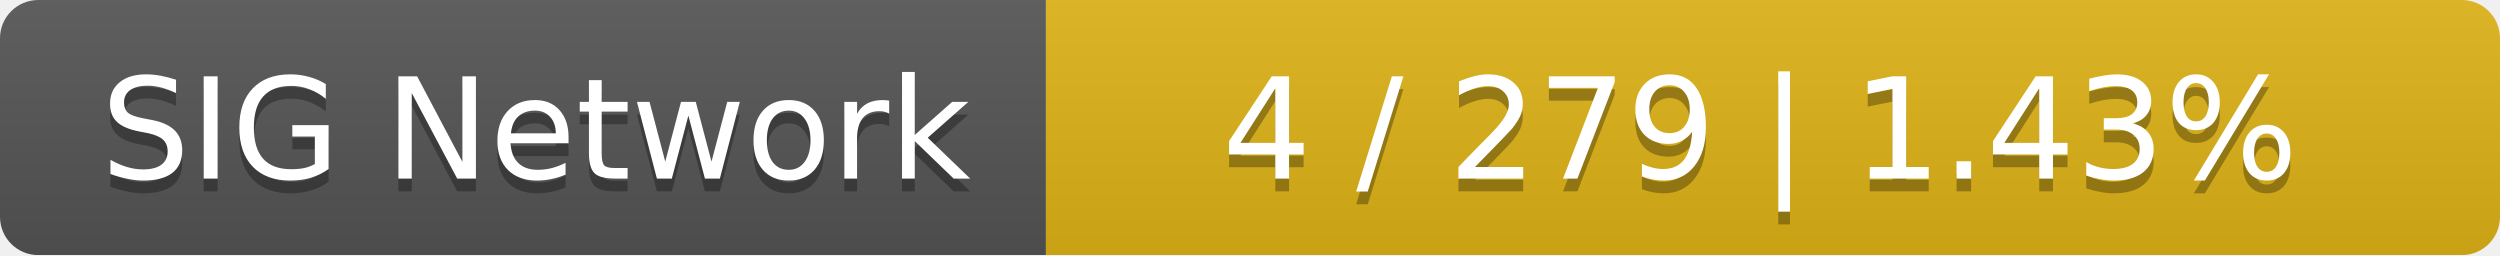
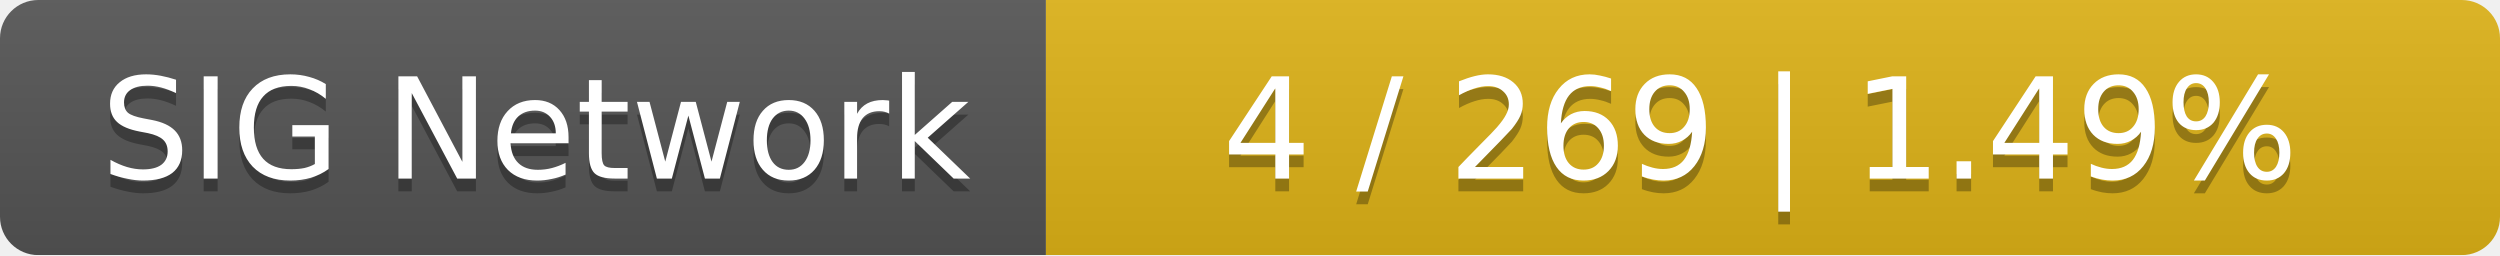
<svg xmlns="http://www.w3.org/2000/svg" width="196" height="20">
  <linearGradient id="smooth" x2="0" y2="100%">
    <stop offset="0" stop-color="#bbb" stop-opacity=".1" />
    <stop offset="1" stop-opacity=".1" />
  </linearGradient>
  <mask id="round">
    <rect width="196" height="20" rx="3" fill="#fff" />
  </mask>
  <g mask="url(#round)">
    <rect width="82" height="20" fill="#555" />
    <rect x="82" width="114" height="20" fill="#dfb317" />
    <rect width="196" height="20" fill="url(#smooth)" />
  </g>
  <g fill="#fff" text-anchor="middle" font-family="DejaVu Sans,Verdana,Geneva,sans-serif" font-size="11">
    <text x="42" y="15" fill="#010101" fill-opacity=".3">SIG Network</text>
    <text x="42" y="14">SIG Network</text>
-     <text x="138" y="15" fill="#010101" fill-opacity=".3">4 / 279    |    1.43%</text>
-     <text x="138" y="14">4 / 279    |    1.43%</text>
+     <text x="138" y="15" fill="#010101" fill-opacity=".3">4 / 269    |    1.49%</text>
+     <text x="138" y="14">4 / 269    |    1.49%</text>
  </g>
</svg>
